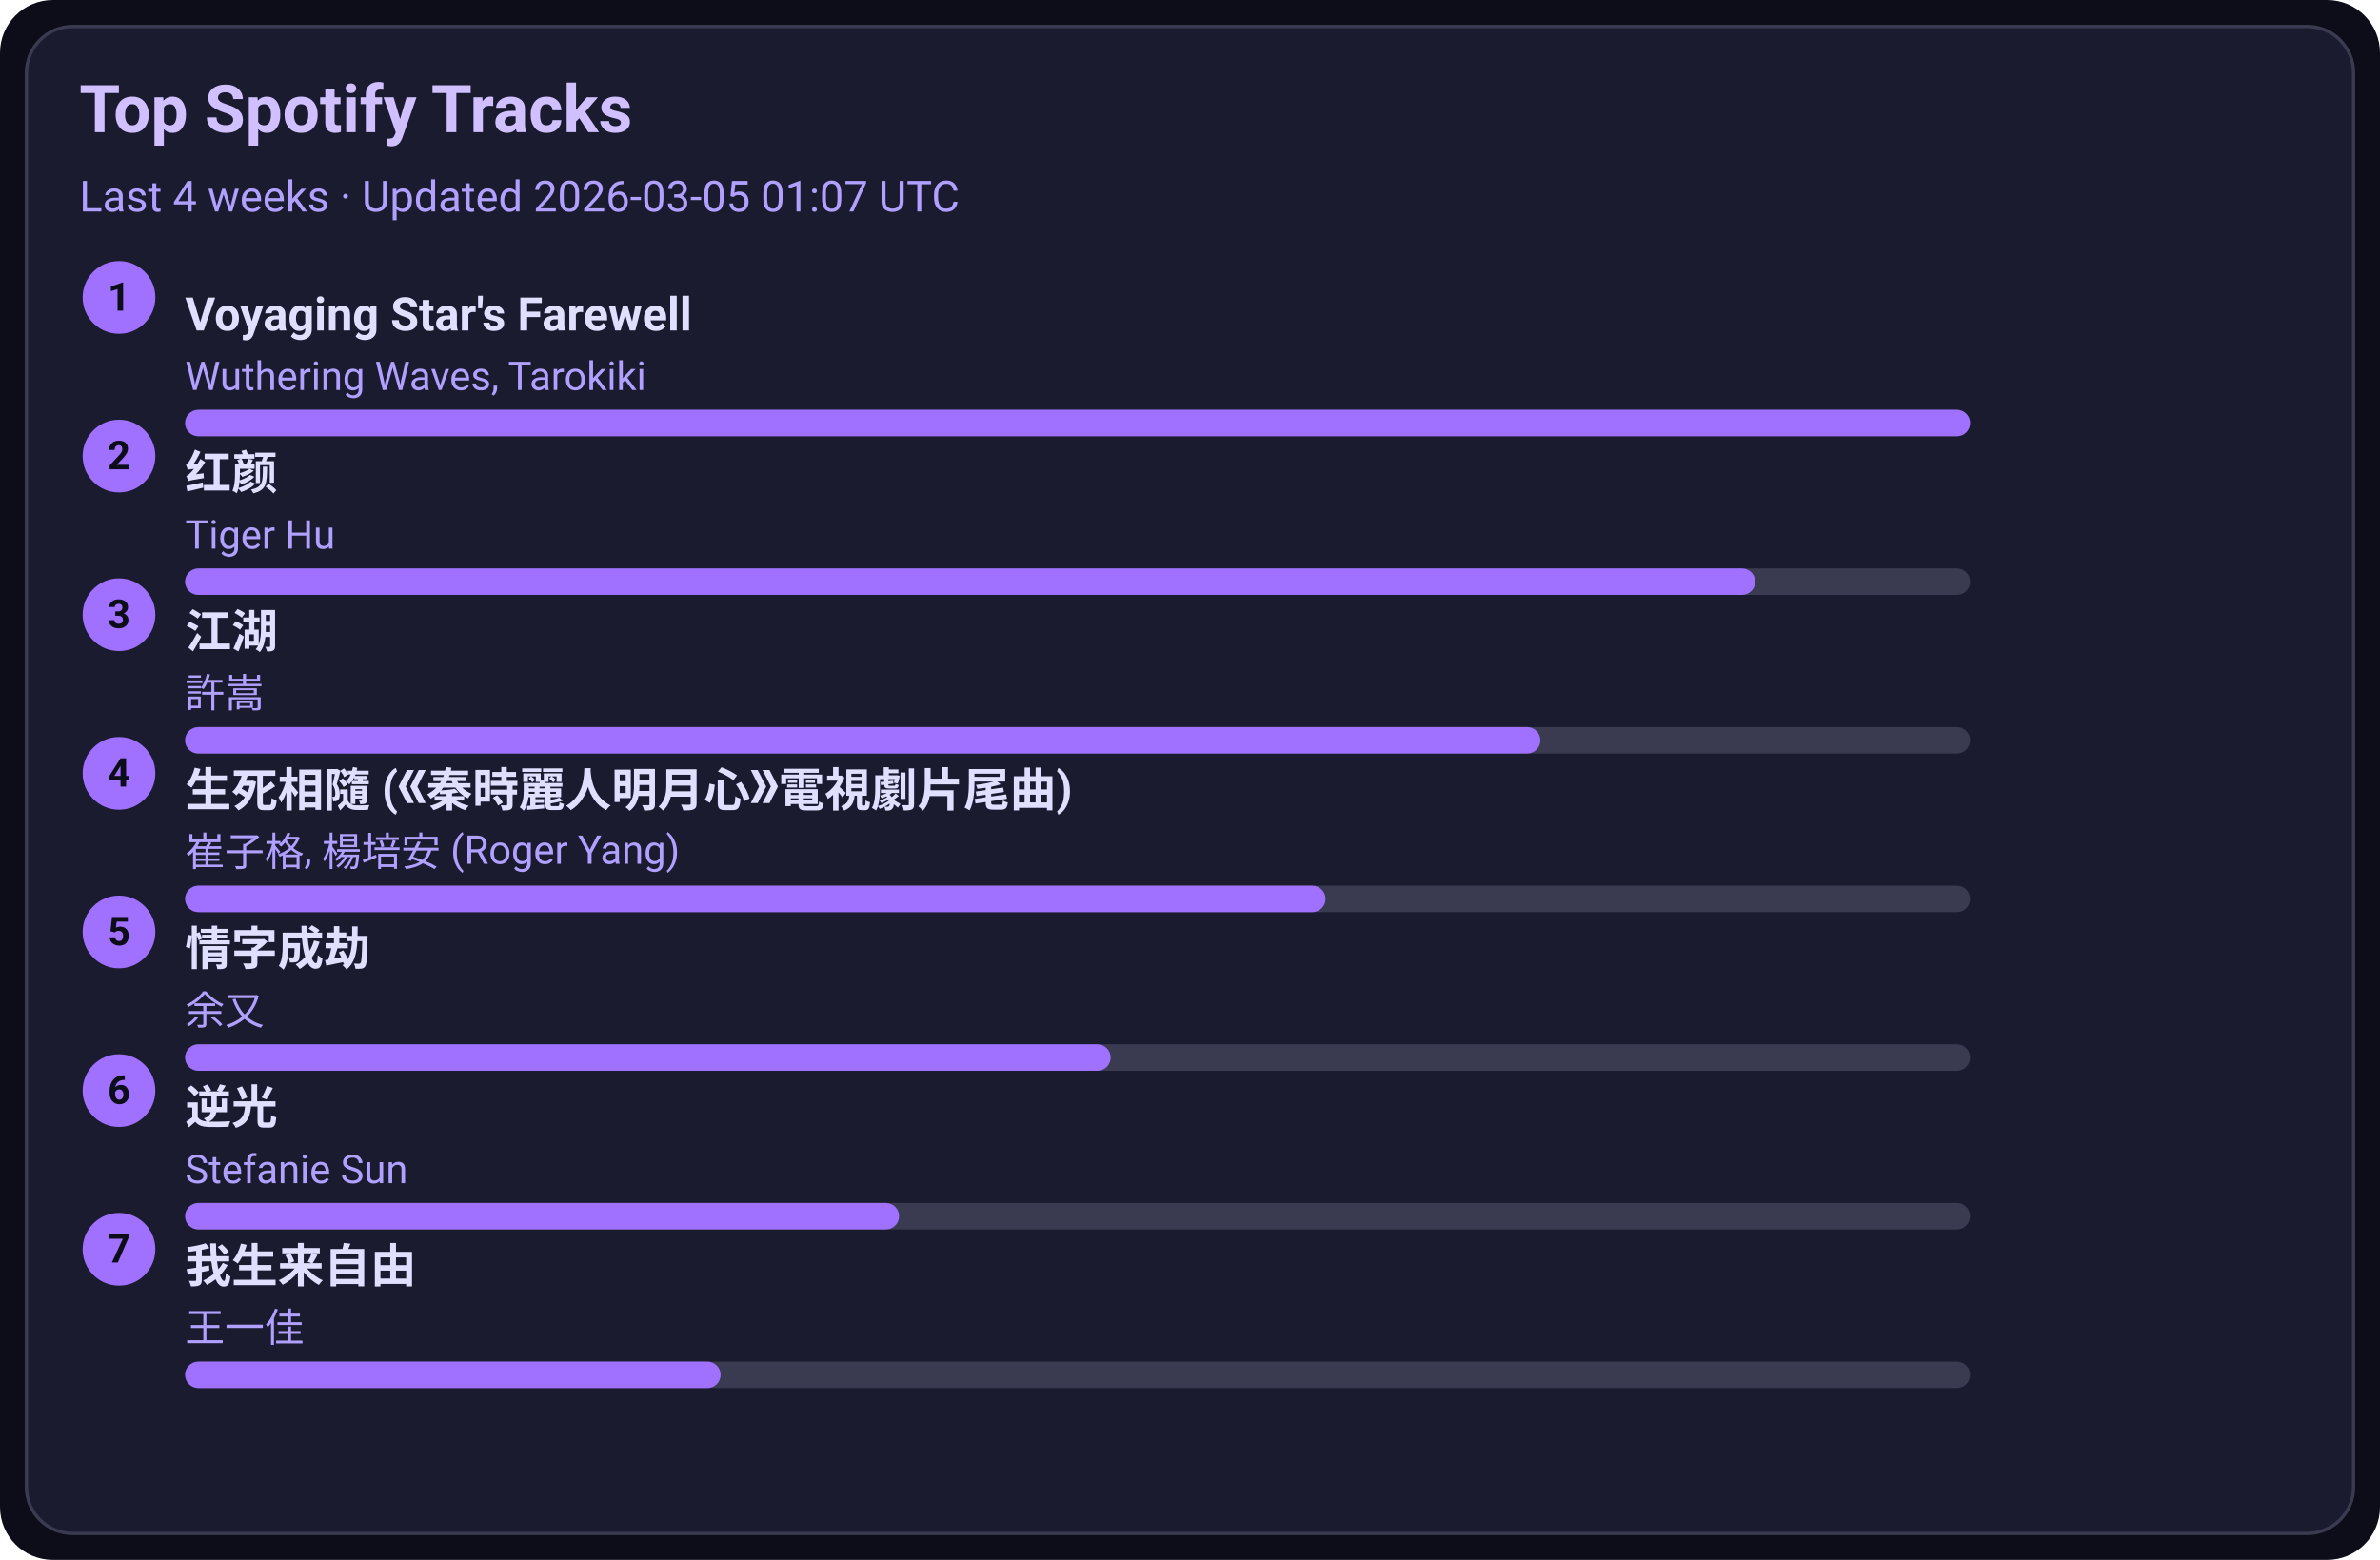
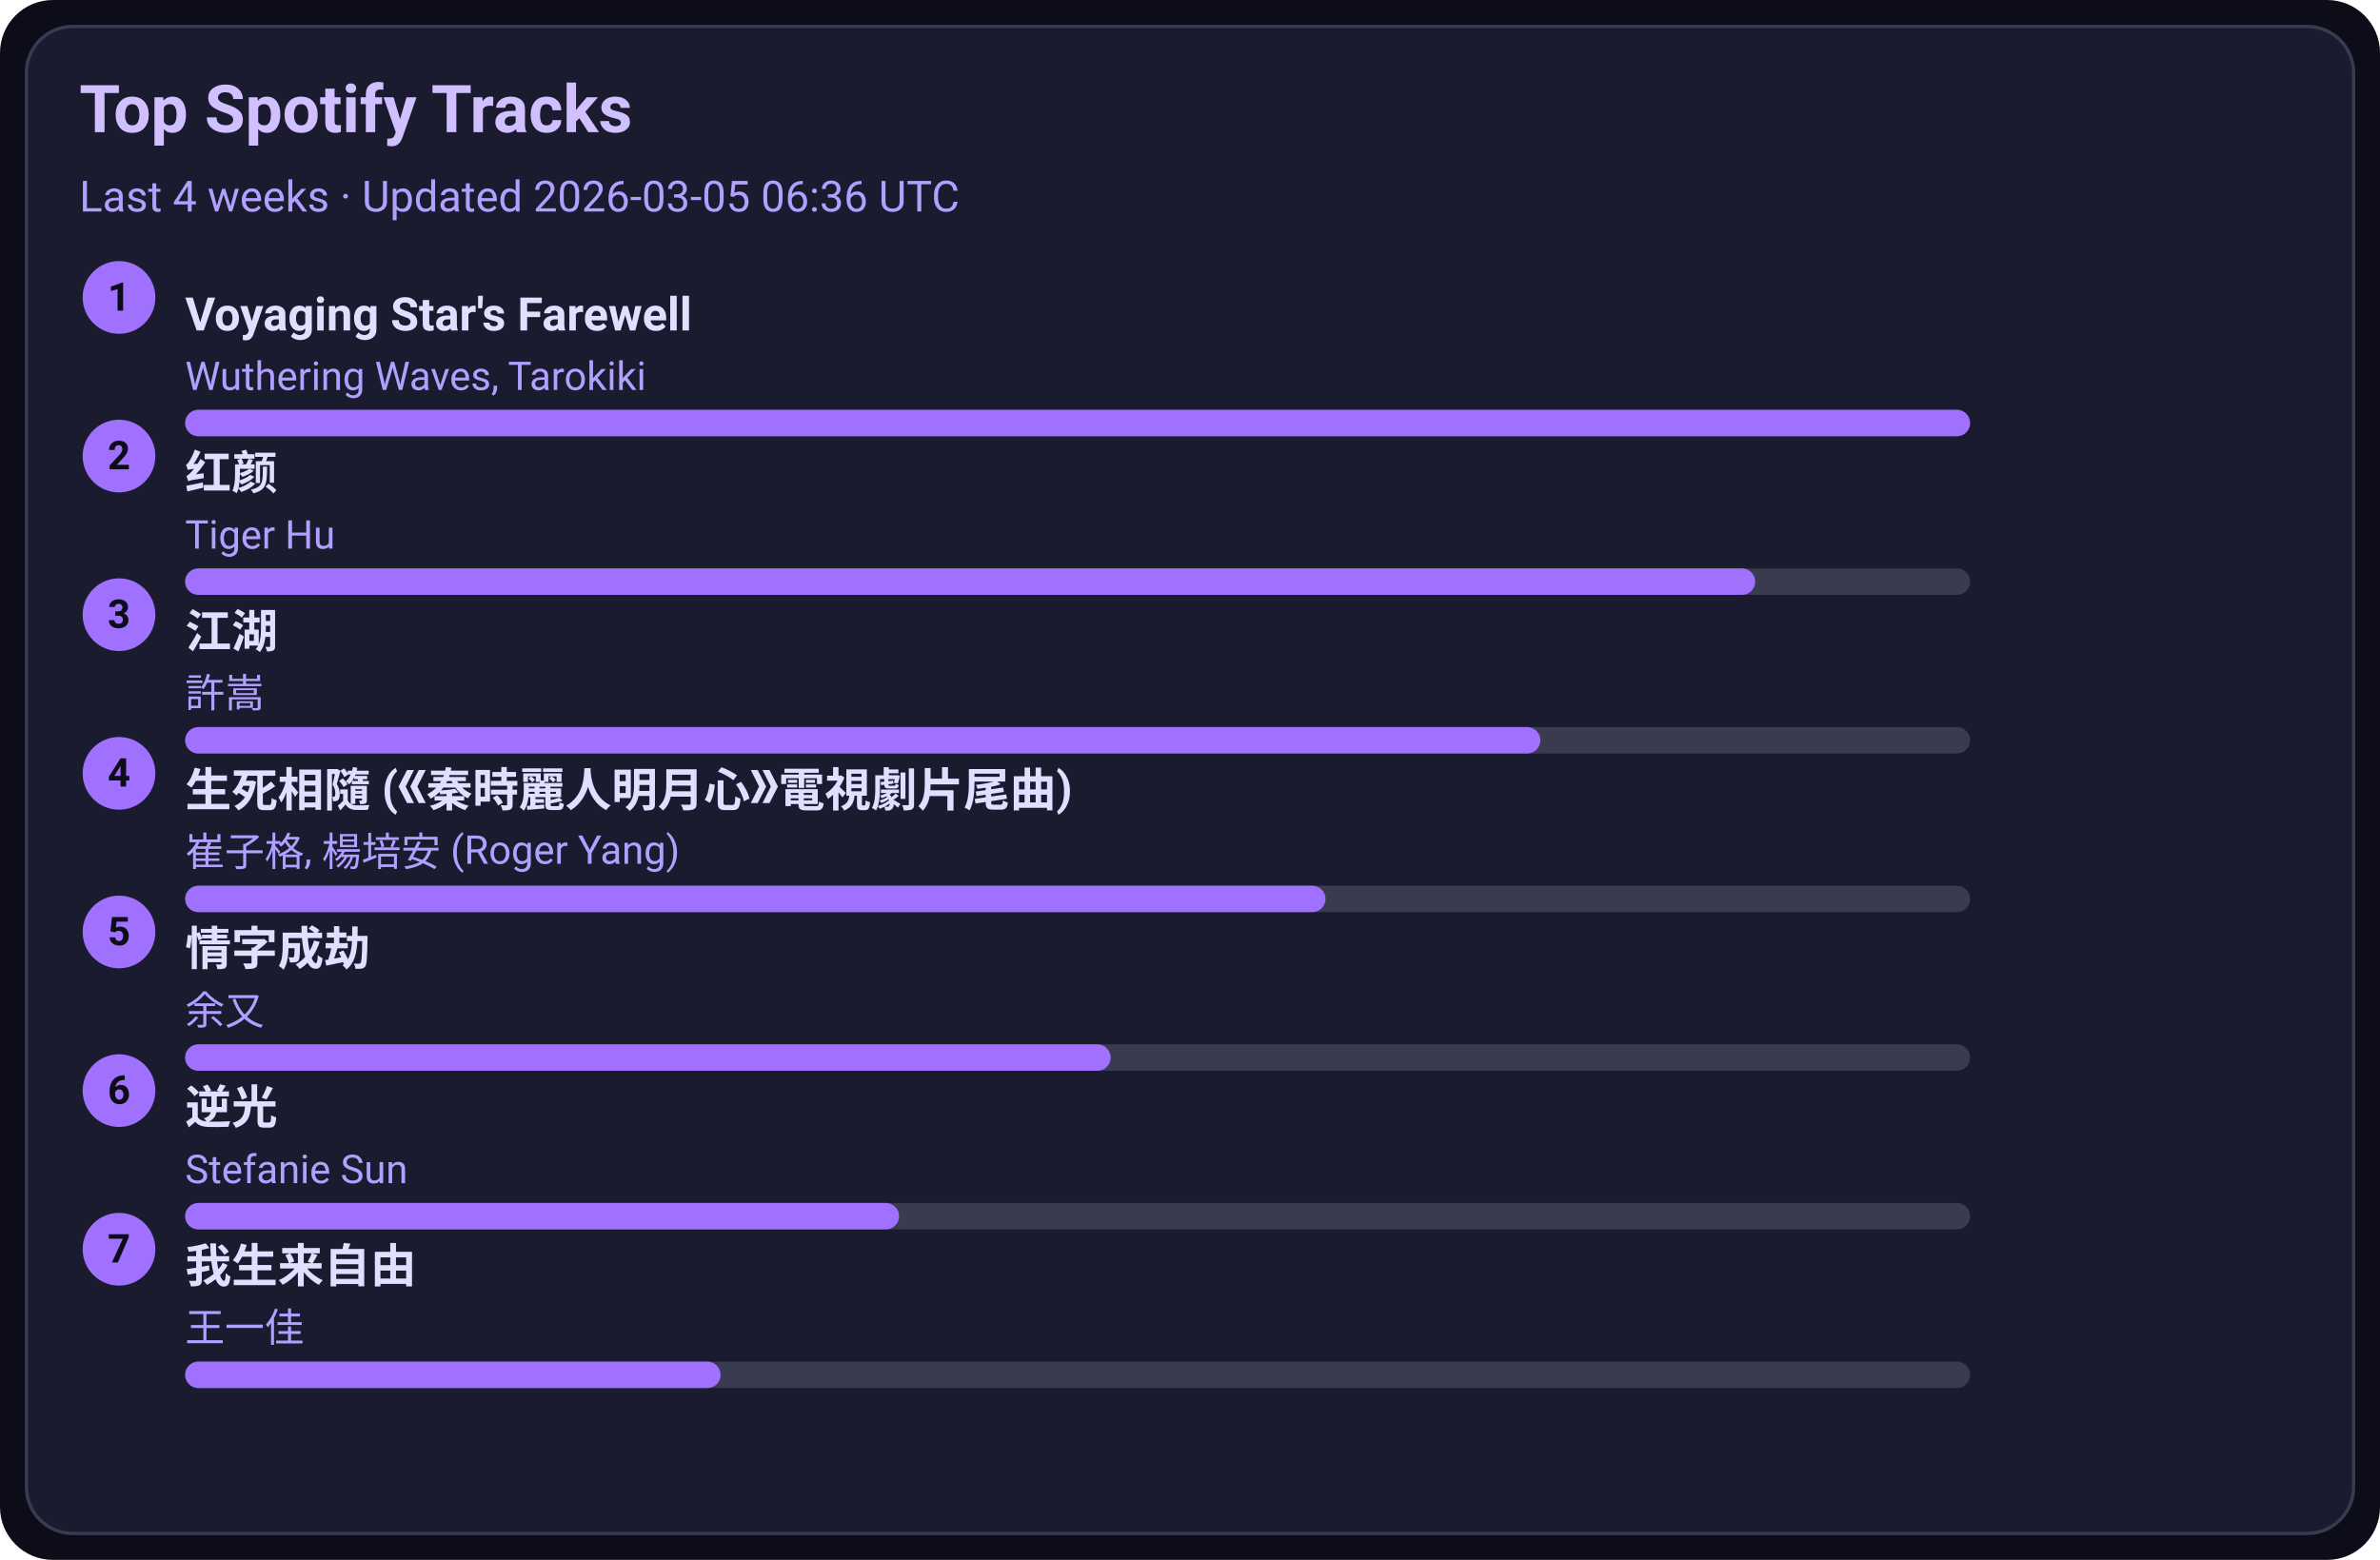
<svg xmlns="http://www.w3.org/2000/svg" width="720" height="472" viewBox="0 0 720 472">
  <style>text{font-family:-apple-system,BlinkMacSystemFont,Segoe UI,Roboto,Ubuntu,Helvetica Neue,Arial,Noto Sans,sans-serif}</style>
  <rect width="720" height="472" rx="16" fill="#0d0d1a" />
  <rect x="8" y="8" width="704" height="456" rx="14" fill="#1b1b2f" stroke="#3a3a50" />
  <text x="24" y="40" font-size="20" fill="#d0c0ff" font-weight="600">Top Spotify Tracks</text>
-   <text x="24" y="64" font-size="13" fill="#b0a0ff">Last 4 weeks · Updated 2026-03-05 01:07 UTC</text>
+   <text x="24" y="64" font-size="13" fill="#b0a0ff">Last 4 weeks · Updated 2026-03-05 06:36 UTC</text>
  <circle cx="36" cy="90" r="11" fill="#a070ff" />
  <text x="36" y="94" text-anchor="middle" font-size="12" fill="#0d0d1a" font-weight="700">1</text>
  <a href="https://open.spotify.com/track/3uI2KolgU1Pt41ywffsggr" target="_blank" rel="noopener noreferrer">
    <text x="56" y="100" font-size="14" fill="#e0dfff" font-weight="600">Voyaging Star's Farewell</text>
  </a>
  <text x="56" y="118" font-size="12" fill="#b0a0ff">Wuthering Waves, Tarokiki</text>
  <rect x="56" y="124" width="540" height="8" rx="4" fill="#3a3a50" />
  <rect x="56" y="124" width="540" height="8" rx="4" fill="#a070ff" />
  <circle cx="36" cy="138" r="11" fill="#a070ff" />
  <text x="36" y="142" text-anchor="middle" font-size="12" fill="#0d0d1a" font-weight="700">2</text>
  <a href="https://open.spotify.com/track/6Q7OE4tvrUOIvIDY2EC5Im" target="_blank" rel="noopener noreferrer">
    <text x="56" y="148" font-size="14" fill="#e0dfff" font-weight="600">红颜</text>
  </a>
  <text x="56" y="166" font-size="12" fill="#b0a0ff">Tiger Hu</text>
  <rect x="56" y="172" width="540" height="8" rx="4" fill="#3a3a50" />
  <rect x="56" y="172" width="475" height="8" rx="4" fill="#a070ff" />
  <circle cx="36" cy="186" r="11" fill="#a070ff" />
  <text x="36" y="190" text-anchor="middle" font-size="12" fill="#0d0d1a" font-weight="700">3</text>
  <a href="https://open.spotify.com/track/03PCdwqajii1xgp7WIozzC" target="_blank" rel="noopener noreferrer">
    <text x="56" y="196" font-size="14" fill="#e0dfff" font-weight="600">江湖</text>
  </a>
  <text x="56" y="214" font-size="12" fill="#b0a0ff">許嵩</text>
  <rect x="56" y="220" width="540" height="8" rx="4" fill="#3a3a50" />
  <rect x="56" y="220" width="410" height="8" rx="4" fill="#a070ff" />
  <circle cx="36" cy="234" r="11" fill="#a070ff" />
  <text x="36" y="238" text-anchor="middle" font-size="12" fill="#0d0d1a" font-weight="700">4</text>
  <a href="https://open.spotify.com/track/6qiDtcYiZOQ4HRuC8U55EM" target="_blank" rel="noopener noreferrer">
    <text x="56" y="244" font-size="14" fill="#e0dfff" font-weight="600">生死相隨 (《秦時麗人明月心》電視劇片尾曲)</text>
  </a>
  <text x="56" y="262" font-size="12" fill="#b0a0ff">崔子格, 楊培安 (Roger Yang)</text>
  <rect x="56" y="268" width="540" height="8" rx="4" fill="#3a3a50" />
  <rect x="56" y="268" width="345" height="8" rx="4" fill="#a070ff" />
  <circle cx="36" cy="282" r="11" fill="#a070ff" />
  <text x="36" y="286" text-anchor="middle" font-size="12" fill="#0d0d1a" font-weight="700">5</text>
  <a href="https://open.spotify.com/track/6PLof7Z5mvbp9im83J4m3m" target="_blank" rel="noopener noreferrer">
    <text x="56" y="292" font-size="14" fill="#e0dfff" font-weight="600">情字成劫</text>
  </a>
  <text x="56" y="310" font-size="12" fill="#b0a0ff">余又</text>
  <rect x="56" y="316" width="540" height="8" rx="4" fill="#3a3a50" />
  <rect x="56" y="316" width="280" height="8" rx="4" fill="#a070ff" />
  <circle cx="36" cy="330" r="11" fill="#a070ff" />
  <text x="36" y="334" text-anchor="middle" font-size="12" fill="#0d0d1a" font-weight="700">6</text>
  <a href="https://open.spotify.com/track/4x1hB3Yg01Aq6J6q0deS9M" target="_blank" rel="noopener noreferrer">
    <text x="56" y="340" font-size="14" fill="#e0dfff" font-weight="600">逆光</text>
  </a>
  <text x="56" y="358" font-size="12" fill="#b0a0ff">Stefanie Sun</text>
  <rect x="56" y="364" width="540" height="8" rx="4" fill="#3a3a50" />
  <rect x="56" y="364" width="216" height="8" rx="4" fill="#a070ff" />
  <circle cx="36" cy="378" r="11" fill="#a070ff" />
  <text x="36" y="382" text-anchor="middle" font-size="12" fill="#0d0d1a" font-weight="700">7</text>
  <a href="https://open.spotify.com/track/0NXE97iU5uBlBrTk0CecSW" target="_blank" rel="noopener noreferrer">
    <text x="56" y="388" font-size="14" fill="#e0dfff" font-weight="600">我生来自由</text>
  </a>
  <text x="56" y="406" font-size="12" fill="#b0a0ff">王一佳</text>
  <rect x="56" y="412" width="540" height="8" rx="4" fill="#3a3a50" />
  <rect x="56" y="412" width="162" height="8" rx="4" fill="#a070ff" />
</svg>
